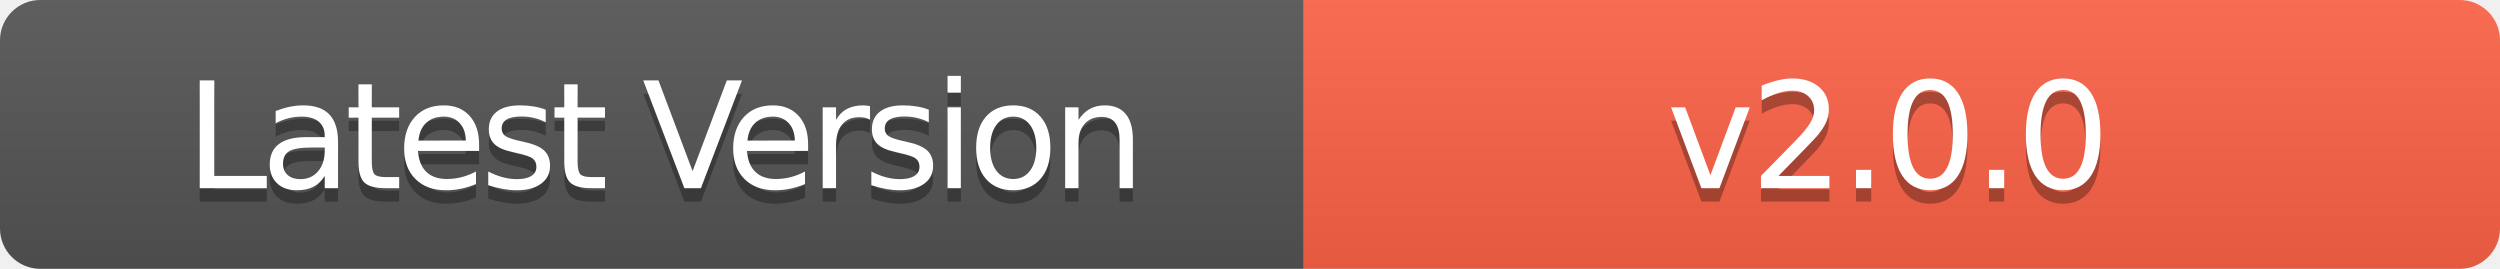
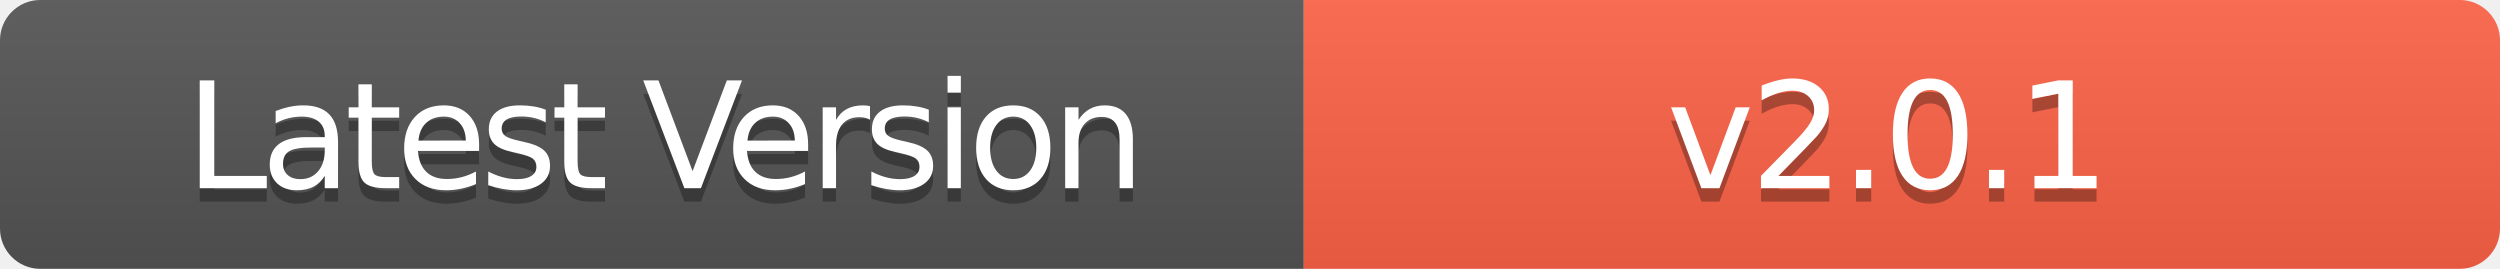
- <svg xmlns="http://www.w3.org/2000/svg" width="186" height="20" role="img" aria-label="Latest Version: v2.0.0">
+ <svg xmlns="http://www.w3.org/2000/svg" width="186" height="20" role="img" aria-label="Latest Version: v2.0.1">
  <linearGradient id="s" x2="0" y2="100%">
    <stop offset="0" stop-color="#bbb" stop-opacity=".1" />
    <stop offset="1" stop-opacity=".1" />
  </linearGradient>
  <clipPath id="r">
    <rect width="186" height="20" rx="3" fill="#fff" />
  </clipPath>
  <g clip-path="url(#r)">
    <rect width="97" height="20" fill="#555" />
    <rect x="97" width="89" height="20" fill="#FF6347" />
    <rect width="186" height="20" fill="url(#s)" />
  </g>
  <g fill="#fff" text-anchor="middle" font-family="Verdana,Geneva,DejaVu Sans,sans-serif" text-rendering="geometricPrecision" font-size="110">
    <text aria-hidden="true" x="495" y="150" fill="#010101" fill-opacity=".3" transform="scale(.1)" textLength="700" style="letter-spacing: -5;">Latest Version</text>
    <text x="495" y="140" transform="scale(.1)" fill="#fff" textLength="700" style="letter-spacing: -5;">Latest Version</text>
-     <text aria-hidden="true" x="1405" y="150" fill="#010101" fill-opacity=".3" transform="scale(.1)" textLength="600" style="letter-spacing: -3;">v2.0.0</text>
-     <text x="1405" y="140" transform="scale(.1)" fill="#fff" textLength="600" style="letter-spacing: -3;">v2.0.0</text>
+     <text aria-hidden="true" x="1405" y="150" fill="#010101" fill-opacity=".3" transform="scale(.1)" textLength="600" style="letter-spacing: -3;">v2.0.1</text>
+     <text x="1405" y="140" transform="scale(.1)" fill="#fff" textLength="600" style="letter-spacing: -3;">v2.0.1</text>
  </g>
</svg>
